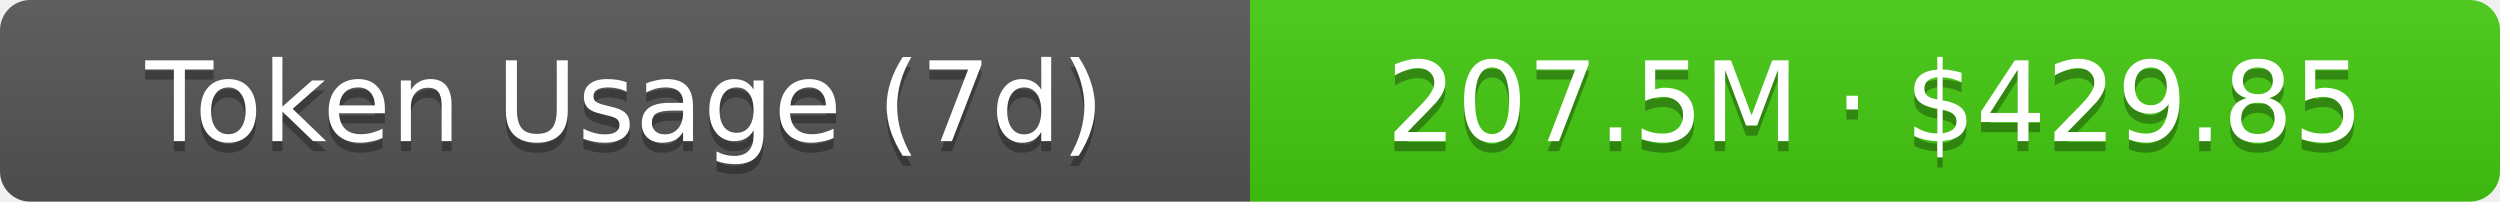
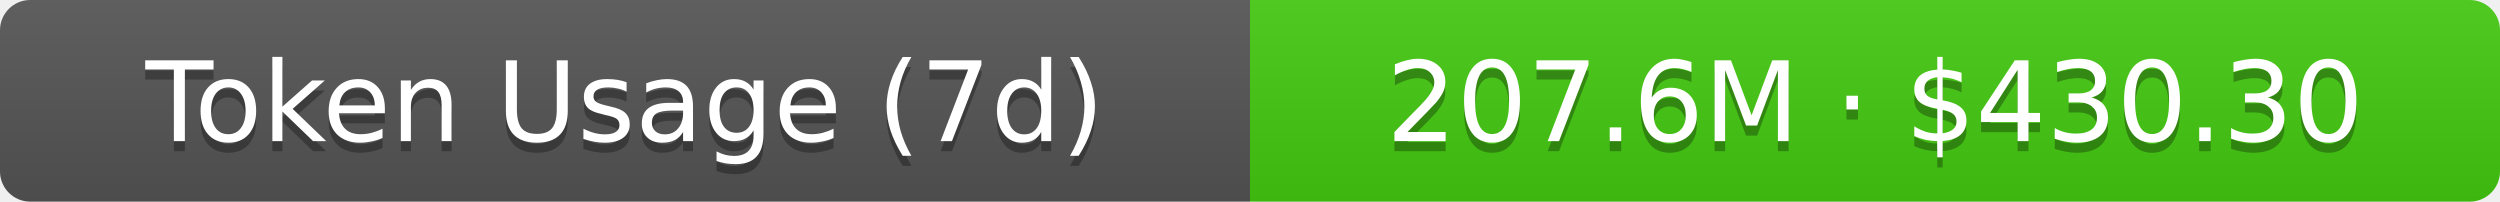
- <svg xmlns="http://www.w3.org/2000/svg" width="248" height="20" role="img" aria-label="Token Usage (7d): 207.5M · $429.85">
+ <svg xmlns="http://www.w3.org/2000/svg" width="248" height="20" role="img" aria-label="Token Usage (7d): 207.6M · $430.30">
  <linearGradient id="s" x2="0" y2="100%">
    <stop offset="0" stop-color="#bbb" stop-opacity=".1" />
    <stop offset="1" stop-opacity=".1" />
  </linearGradient>
  <clipPath id="r">
    <rect width="248" height="20" rx="3" fill="#fff" />
  </clipPath>
  <g clip-path="url(#r)">
    <rect width="124" height="20" fill="#555" />
    <rect x="124" width="124" height="20" fill="#4c1" />
    <rect width="248" height="20" fill="url(#s)" />
  </g>
  <g fill="#fff" text-anchor="middle" font-family="Verdana,Geneva,DejaVu Sans,sans-serif" text-rendering="geometricPrecision" font-size="11">
    <text aria-hidden="true" x="62" y="15" fill="#010101" fill-opacity=".3">Token Usage (7d)</text>
    <text x="62" y="14">Token Usage (7d)</text>
-     <text aria-hidden="true" x="186" y="15" fill="#010101" fill-opacity=".3">207.5M · $429.85</text>
-     <text x="186" y="14">207.5M · $429.85</text>
+     <text aria-hidden="true" x="186" y="15" fill="#010101" fill-opacity=".3">207.6M · $430.30</text>
+     <text x="186" y="14">207.6M · $430.30</text>
  </g>
</svg>
